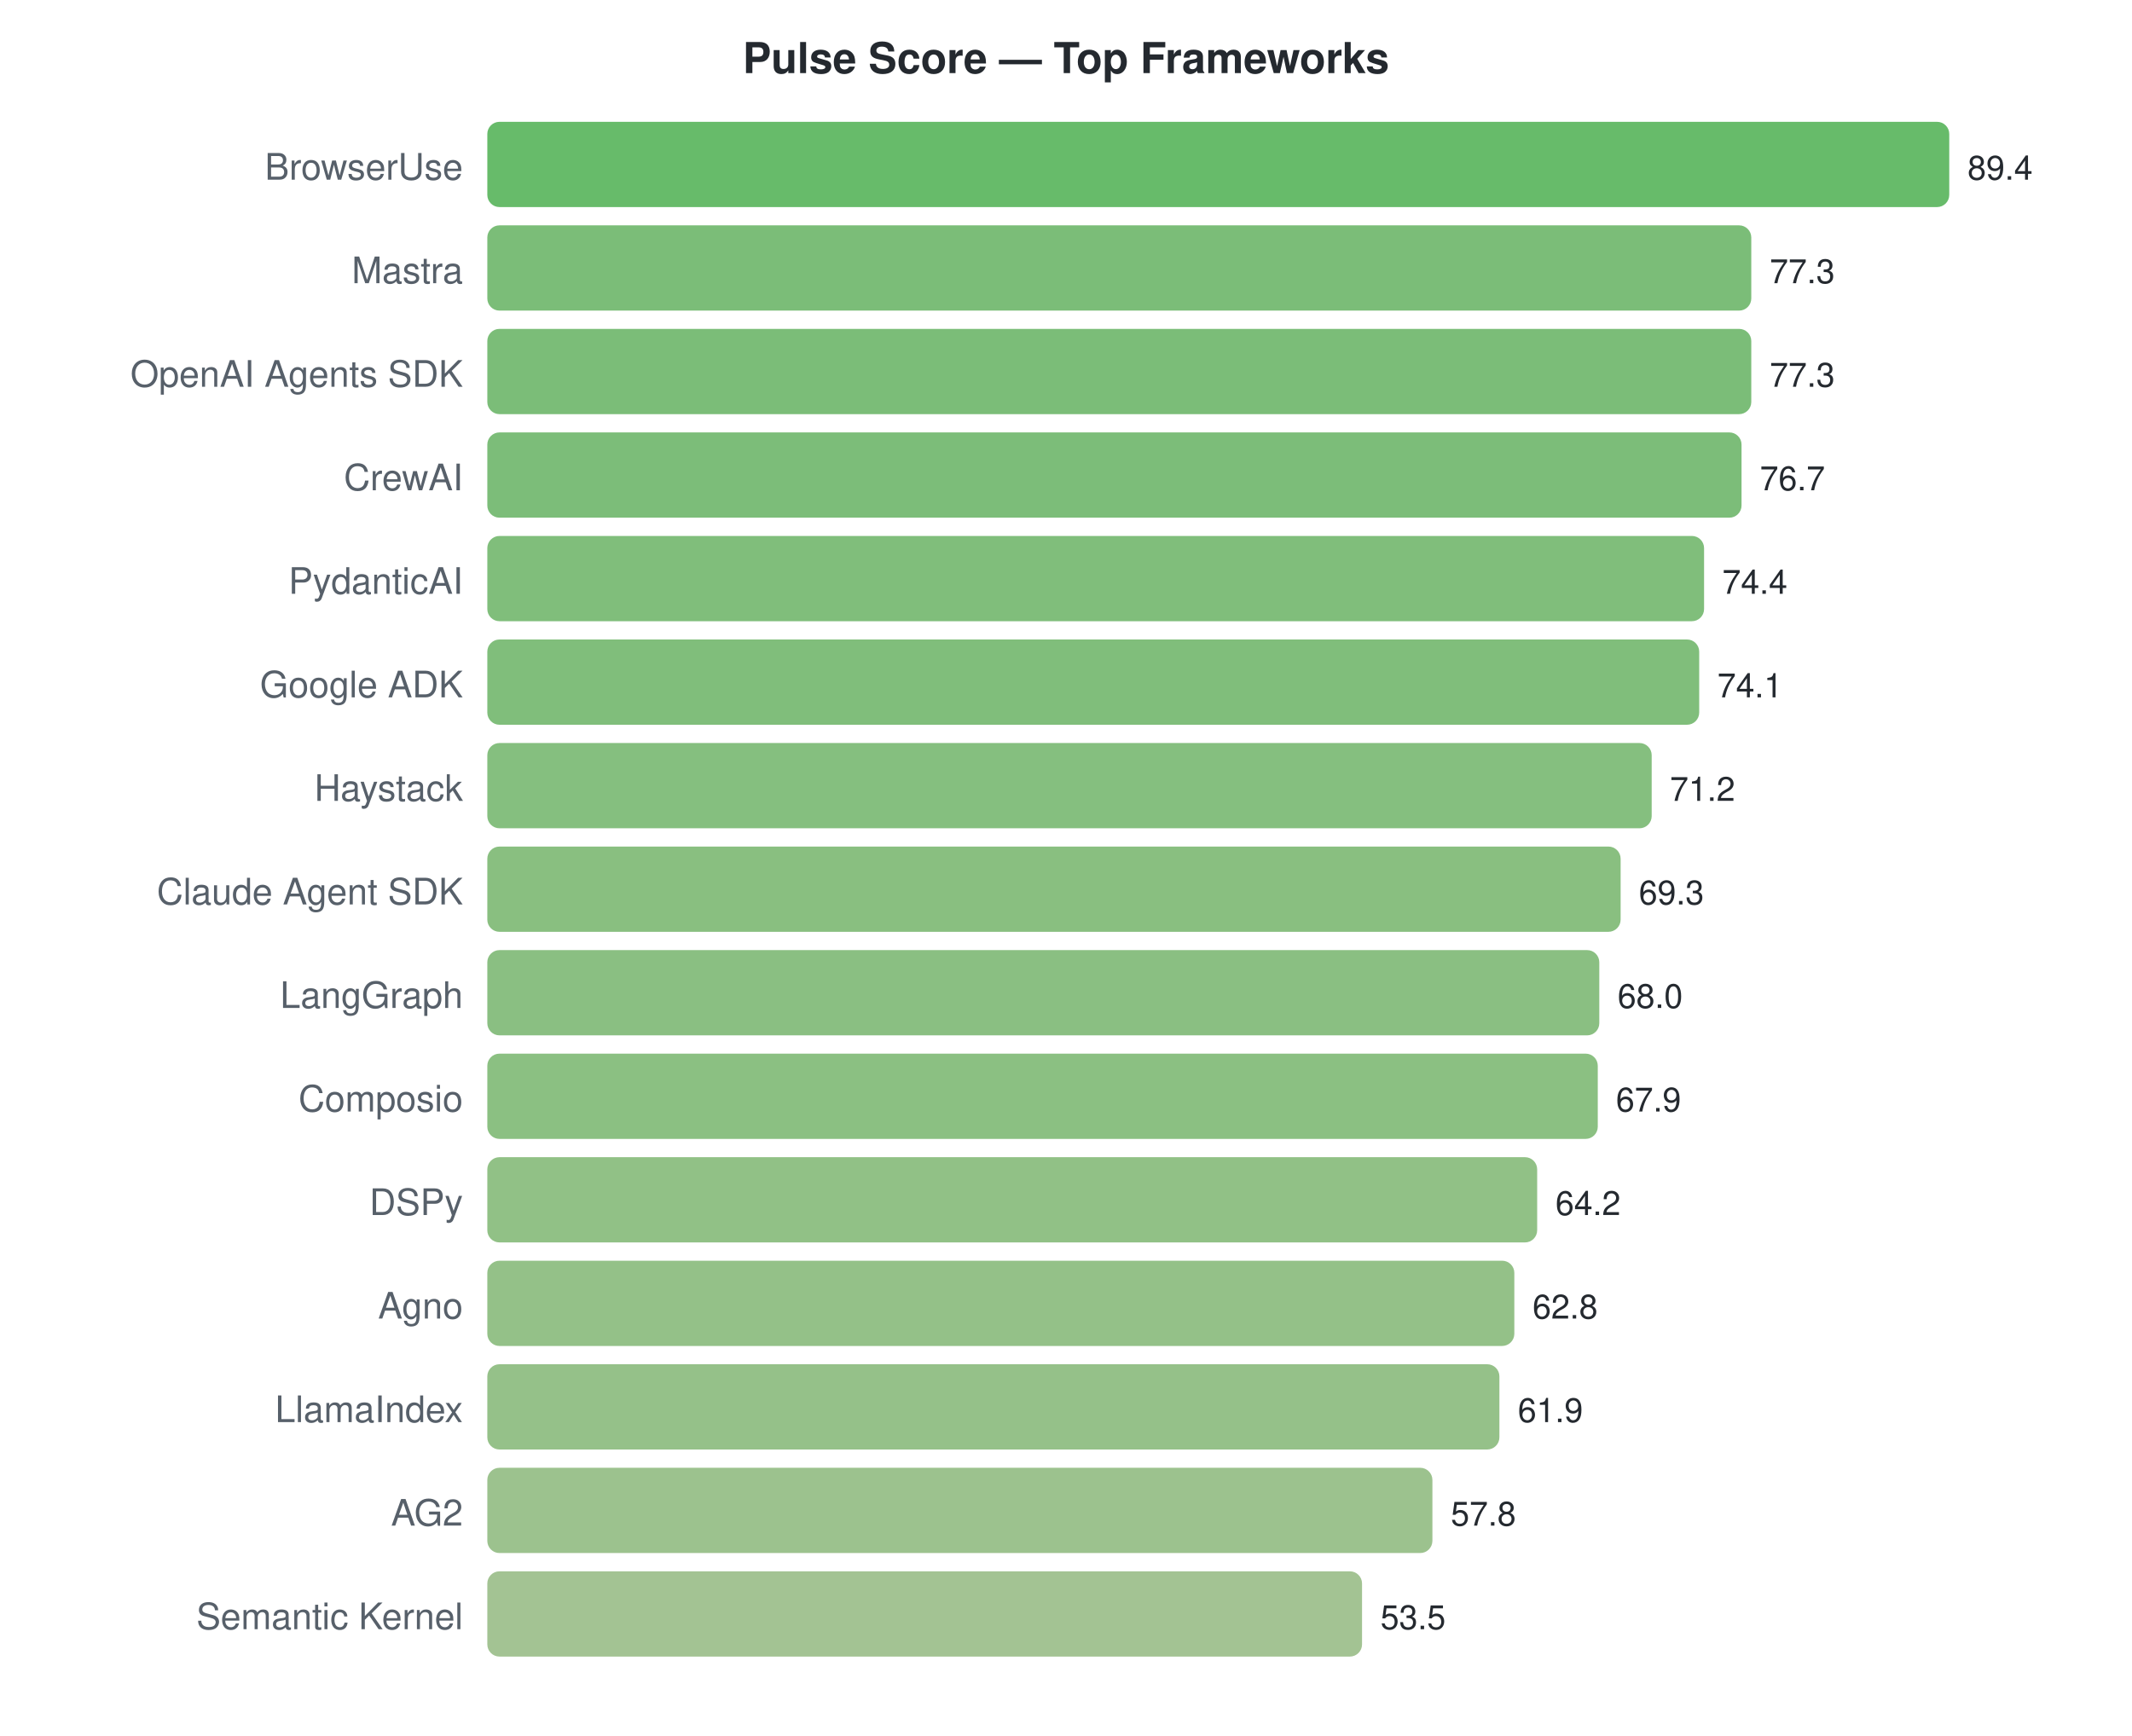
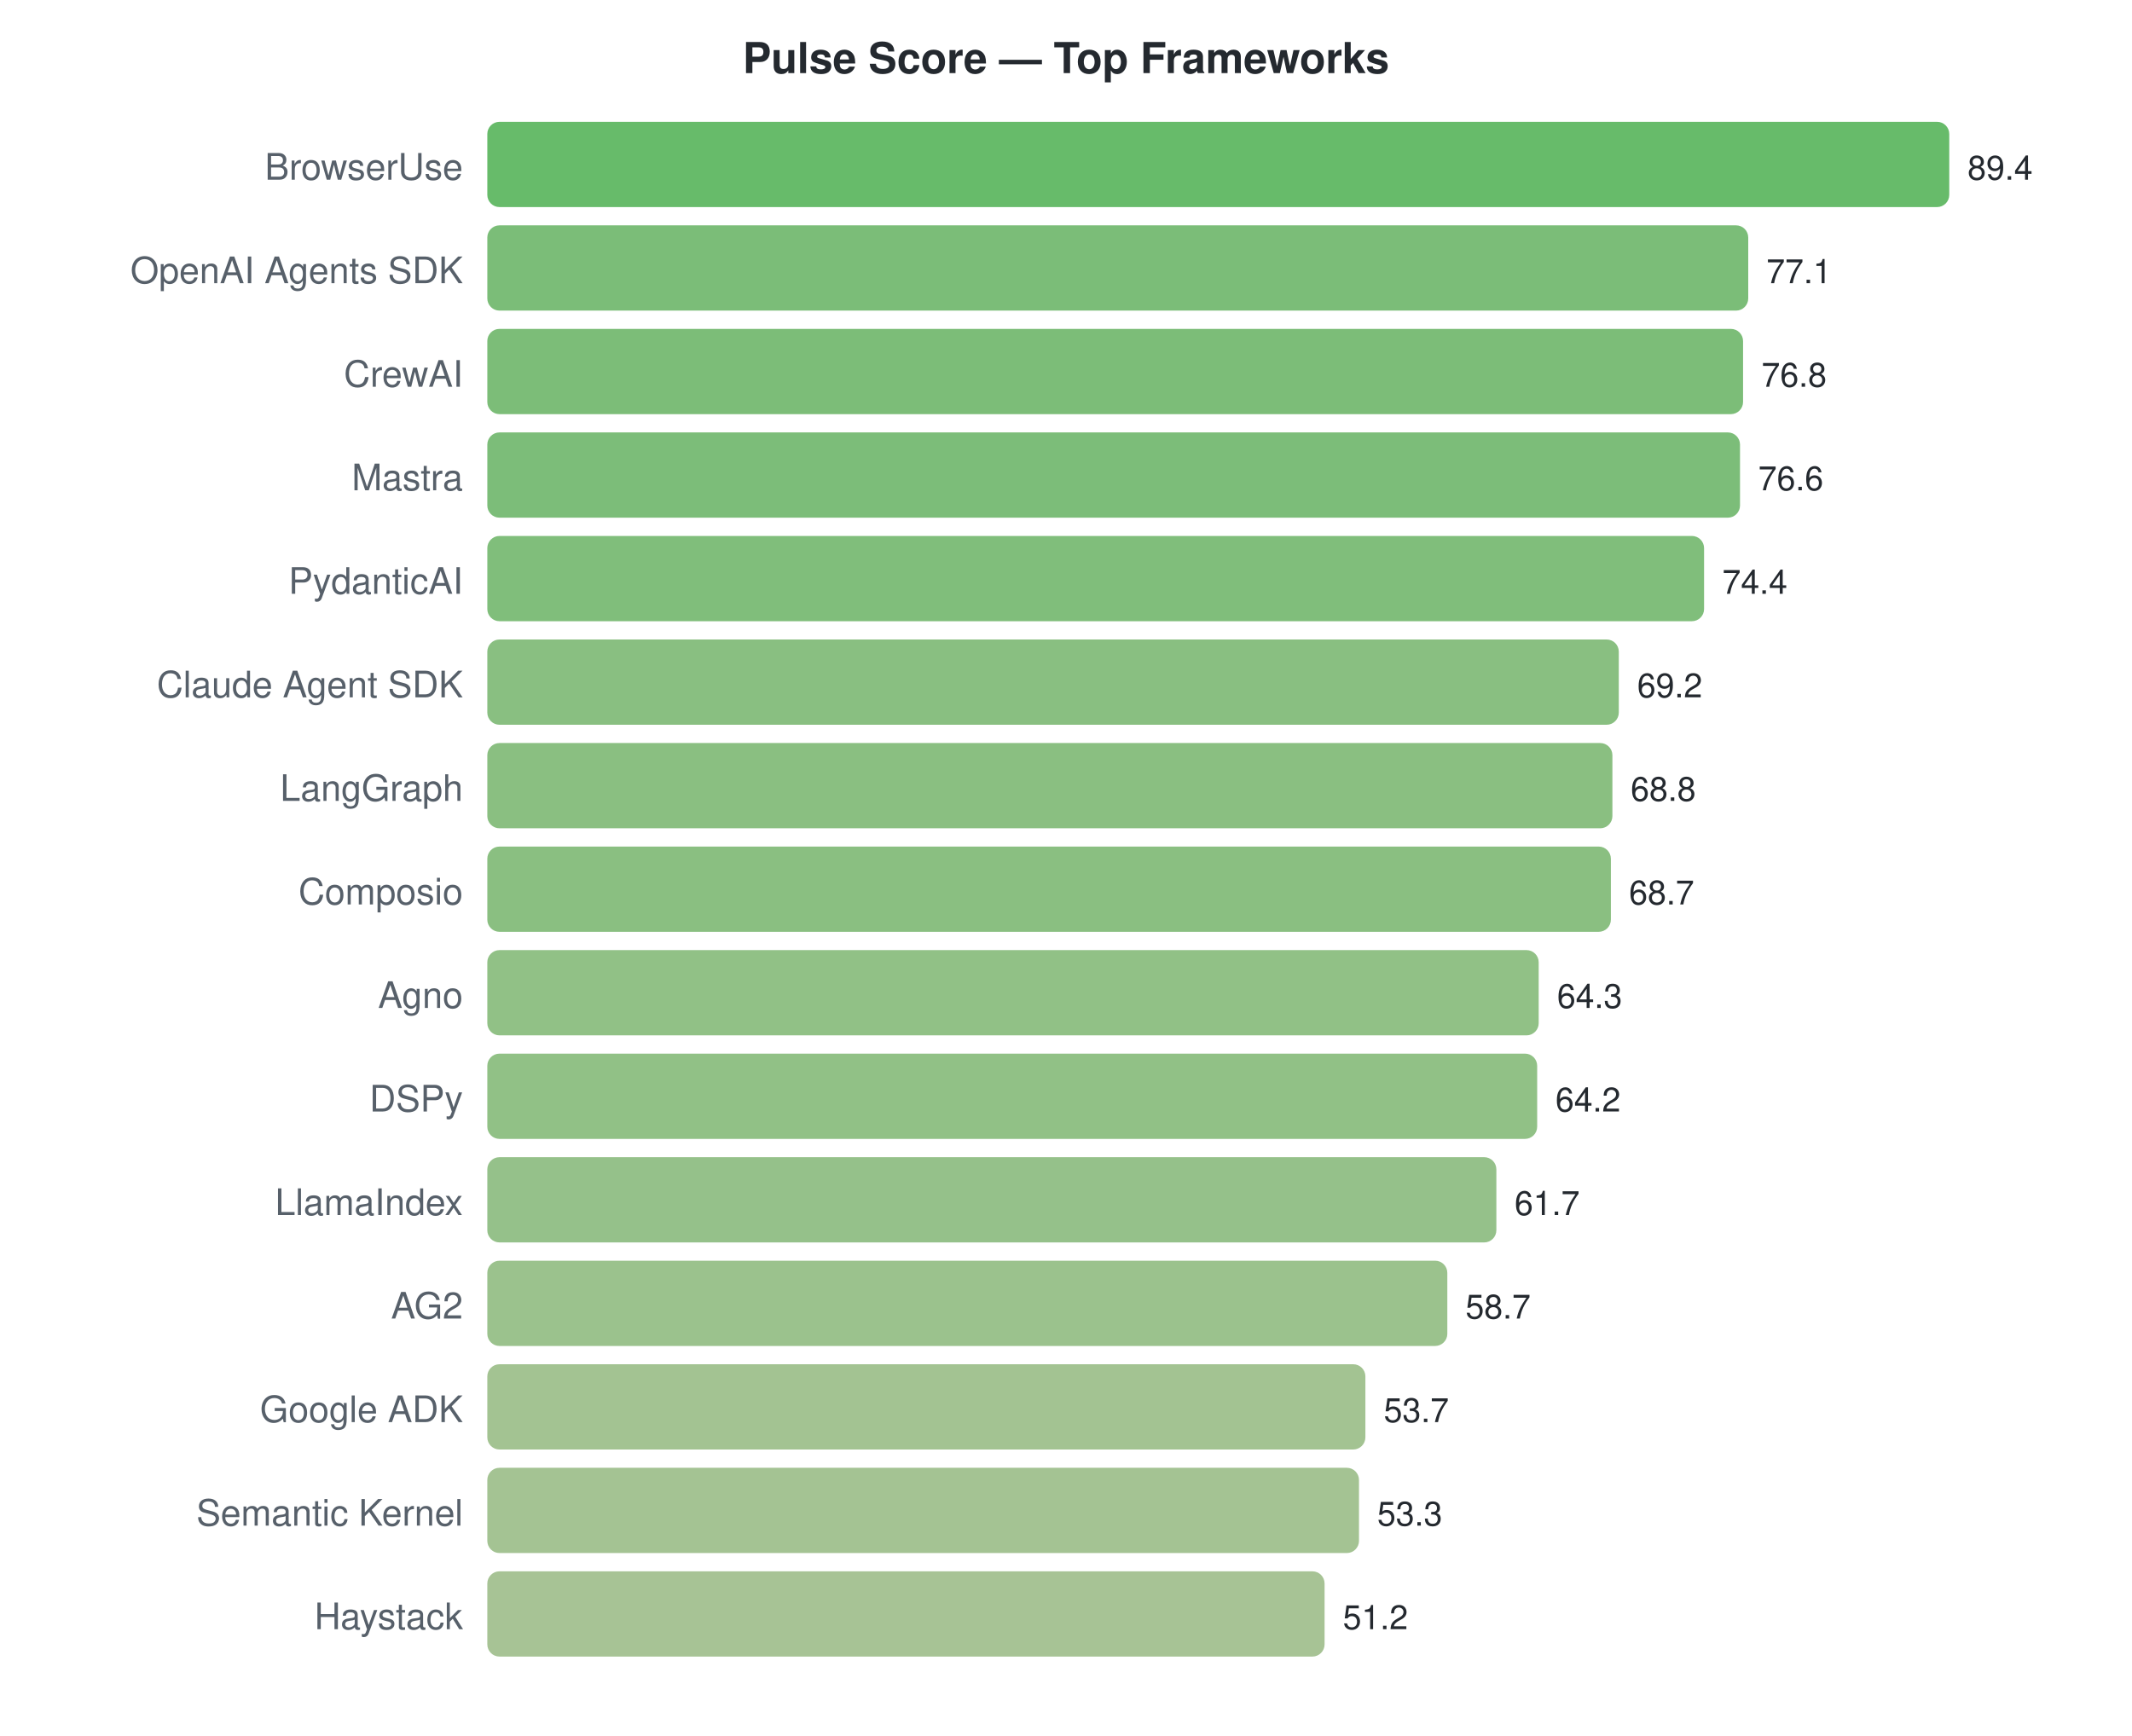
<svg xmlns="http://www.w3.org/2000/svg" width="700" height="570">
  <style>text { font-family: -apple-system, BlinkMacSystemFont, "Segoe UI", Helvetica, Arial, sans-serif; }</style>
  <text x="350" y="24" text-anchor="middle" font-size="14" font-weight="bold" fill="#24292f">Pulse Score — Top Frameworks</text>
  <text x="152" y="59" text-anchor="end" font-size="12" fill="#57606a">BrowserUse</text>
  <rect x="160" y="40" width="480.0" height="28" rx="4" fill="#4caf50" opacity="0.85" />
  <text x="646.0" y="59" font-size="11" fill="#24292f">89.4</text>
-   <text x="152" y="93" text-anchor="end" font-size="12" fill="#57606a">Mastra</text>
-   <rect x="160" y="74" width="415.0" height="28" rx="4" fill="#64b260" opacity="0.85" />
-   <text x="581.034" y="93" font-size="11" fill="#24292f">77.3</text>
-   <text x="152" y="127" text-anchor="end" font-size="12" fill="#57606a">OpenAI Agents SDK</text>
-   <rect x="160" y="108" width="415.0" height="28" rx="4" fill="#64b260" opacity="0.85" />
-   <text x="581.034" y="127" font-size="11" fill="#24292f">77.3</text>
-   <text x="152" y="161" text-anchor="end" font-size="12" fill="#57606a">CrewAI</text>
-   <rect x="160" y="142" width="411.8" height="28" rx="4" fill="#65b261" opacity="0.85" />
-   <text x="577.812" y="161" font-size="11" fill="#24292f">76.7</text>
+   <text x="152" y="93" text-anchor="end" font-size="12" fill="#57606a">OpenAI Agents SDK</text>
+   <rect x="160" y="74" width="414.0" height="28" rx="4" fill="#64b260" opacity="0.85" />
+   <text x="579.96" y="93" font-size="11" fill="#24292f">77.1</text>
+   <text x="152" y="127" text-anchor="end" font-size="12" fill="#57606a">CrewAI</text>
+   <rect x="160" y="108" width="412.3" height="28" rx="4" fill="#65b260" opacity="0.85" />
+   <text x="578.349" y="127" font-size="11" fill="#24292f">76.8</text>
+   <text x="152" y="161" text-anchor="end" font-size="12" fill="#57606a">Mastra</text>
+   <rect x="160" y="142" width="411.3" height="28" rx="4" fill="#65b261" opacity="0.85" />
+   <text x="577.275" y="161" font-size="11" fill="#24292f">76.6</text>
  <text x="152" y="195" text-anchor="end" font-size="12" fill="#57606a">PydanticAI</text>
  <rect x="160" y="176" width="399.5" height="28" rx="4" fill="#6ab364" opacity="0.85" />
  <text x="565.463" y="195" font-size="11" fill="#24292f">74.4</text>
-   <text x="152" y="229" text-anchor="end" font-size="12" fill="#57606a">Google ADK</text>
-   <rect x="160" y="210" width="397.9" height="28" rx="4" fill="#6ab364" opacity="0.85" />
-   <text x="563.852" y="229" font-size="11" fill="#24292f">74.1</text>
-   <text x="152" y="263" text-anchor="end" font-size="12" fill="#57606a">Haystack</text>
-   <rect x="160" y="244" width="382.3" height="28" rx="4" fill="#70b468" opacity="0.85" />
-   <text x="548.282" y="263" font-size="11" fill="#24292f">71.2</text>
-   <text x="152" y="297" text-anchor="end" font-size="12" fill="#57606a">Claude Agent SDK</text>
-   <rect x="160" y="278" width="372.1" height="28" rx="4" fill="#74b46a" opacity="0.85" />
-   <text x="538.081" y="297" font-size="11" fill="#24292f">69.3</text>
-   <text x="152" y="331" text-anchor="end" font-size="12" fill="#57606a">LangGraph</text>
-   <rect x="160" y="312" width="365.1" height="28" rx="4" fill="#76b46c" opacity="0.85" />
-   <text x="531.101" y="331" font-size="11" fill="#24292f">68.0</text>
-   <text x="152" y="365" text-anchor="end" font-size="12" fill="#57606a">Composio</text>
-   <rect x="160" y="346" width="364.6" height="28" rx="4" fill="#77b56c" opacity="0.85" />
-   <text x="530.564" y="365" font-size="11" fill="#24292f">67.9</text>
-   <text x="152" y="399" text-anchor="end" font-size="12" fill="#57606a">DSPy</text>
-   <rect x="160" y="380" width="344.7" height="28" rx="4" fill="#7eb671" opacity="0.85" />
-   <text x="510.698" y="399" font-size="11" fill="#24292f">64.2</text>
-   <text x="152" y="433" text-anchor="end" font-size="12" fill="#57606a">Agno</text>
-   <rect x="160" y="414" width="337.2" height="28" rx="4" fill="#81b673" opacity="0.85" />
-   <text x="503.181" y="433" font-size="11" fill="#24292f">62.8</text>
-   <text x="152" y="467" text-anchor="end" font-size="12" fill="#57606a">LlamaIndex</text>
-   <rect x="160" y="448" width="332.3" height="28" rx="4" fill="#83b674" opacity="0.85" />
-   <text x="498.349" y="467" font-size="11" fill="#24292f">61.9</text>
-   <text x="152" y="501" text-anchor="end" font-size="12" fill="#57606a">AG2</text>
-   <rect x="160" y="482" width="310.3" height="28" rx="4" fill="#8bb77a" opacity="0.85" />
-   <text x="476.336" y="501" font-size="11" fill="#24292f">57.8</text>
-   <text x="152" y="535" text-anchor="end" font-size="12" fill="#57606a">Semantic Kernel</text>
-   <rect x="160" y="516" width="287.2" height="28" rx="4" fill="#93b980" opacity="0.85" />
-   <text x="453.248" y="535" font-size="11" fill="#24292f">53.5</text>
+   <text x="152" y="229" text-anchor="end" font-size="12" fill="#57606a">Claude Agent SDK</text>
+   <rect x="160" y="210" width="371.5" height="28" rx="4" fill="#74b46b" opacity="0.85" />
+   <text x="537.544" y="229" font-size="11" fill="#24292f">69.2</text>
+   <text x="152" y="263" text-anchor="end" font-size="12" fill="#57606a">LangGraph</text>
+   <rect x="160" y="244" width="369.4" height="28" rx="4" fill="#75b46b" opacity="0.85" />
+   <text x="535.396" y="263" font-size="11" fill="#24292f">68.8</text>
+   <text x="152" y="297" text-anchor="end" font-size="12" fill="#57606a">Composio</text>
+   <rect x="160" y="278" width="368.9" height="28" rx="4" fill="#75b46b" opacity="0.85" />
+   <text x="534.859" y="297" font-size="11" fill="#24292f">68.7</text>
+   <text x="152" y="331" text-anchor="end" font-size="12" fill="#57606a">Agno</text>
+   <rect x="160" y="312" width="345.2" height="28" rx="4" fill="#7eb671" opacity="0.85" />
+   <text x="511.235" y="331" font-size="11" fill="#24292f">64.3</text>
+   <text x="152" y="365" text-anchor="end" font-size="12" fill="#57606a">DSPy</text>
+   <rect x="160" y="346" width="344.7" height="28" rx="4" fill="#7eb671" opacity="0.85" />
+   <text x="510.698" y="365" font-size="11" fill="#24292f">64.2</text>
+   <text x="152" y="399" text-anchor="end" font-size="12" fill="#57606a">LlamaIndex</text>
+   <rect x="160" y="380" width="331.3" height="28" rx="4" fill="#83b675" opacity="0.85" />
+   <text x="497.275" y="399" font-size="11" fill="#24292f">61.7</text>
+   <text x="152" y="433" text-anchor="end" font-size="12" fill="#57606a">AG2</text>
+   <rect x="160" y="414" width="315.2" height="28" rx="4" fill="#89b779" opacity="0.85" />
+   <text x="481.168" y="433" font-size="11" fill="#24292f">58.7</text>
+   <text x="152" y="467" text-anchor="end" font-size="12" fill="#57606a">Google ADK</text>
+   <rect x="160" y="448" width="288.3" height="28" rx="4" fill="#93b87f" opacity="0.85" />
+   <text x="454.322" y="467" font-size="11" fill="#24292f">53.7</text>
+   <text x="152" y="501" text-anchor="end" font-size="12" fill="#57606a">Semantic Kernel</text>
+   <rect x="160" y="482" width="286.2" height="28" rx="4" fill="#94b980" opacity="0.85" />
+   <text x="452.174" y="501" font-size="11" fill="#24292f">53.3</text>
+   <text x="152" y="535" text-anchor="end" font-size="12" fill="#57606a">Haystack</text>
+   <rect x="160" y="516" width="274.9" height="28" rx="4" fill="#98b983" opacity="0.85" />
+   <text x="440.899" y="535" font-size="11" fill="#24292f">51.2</text>
</svg>
